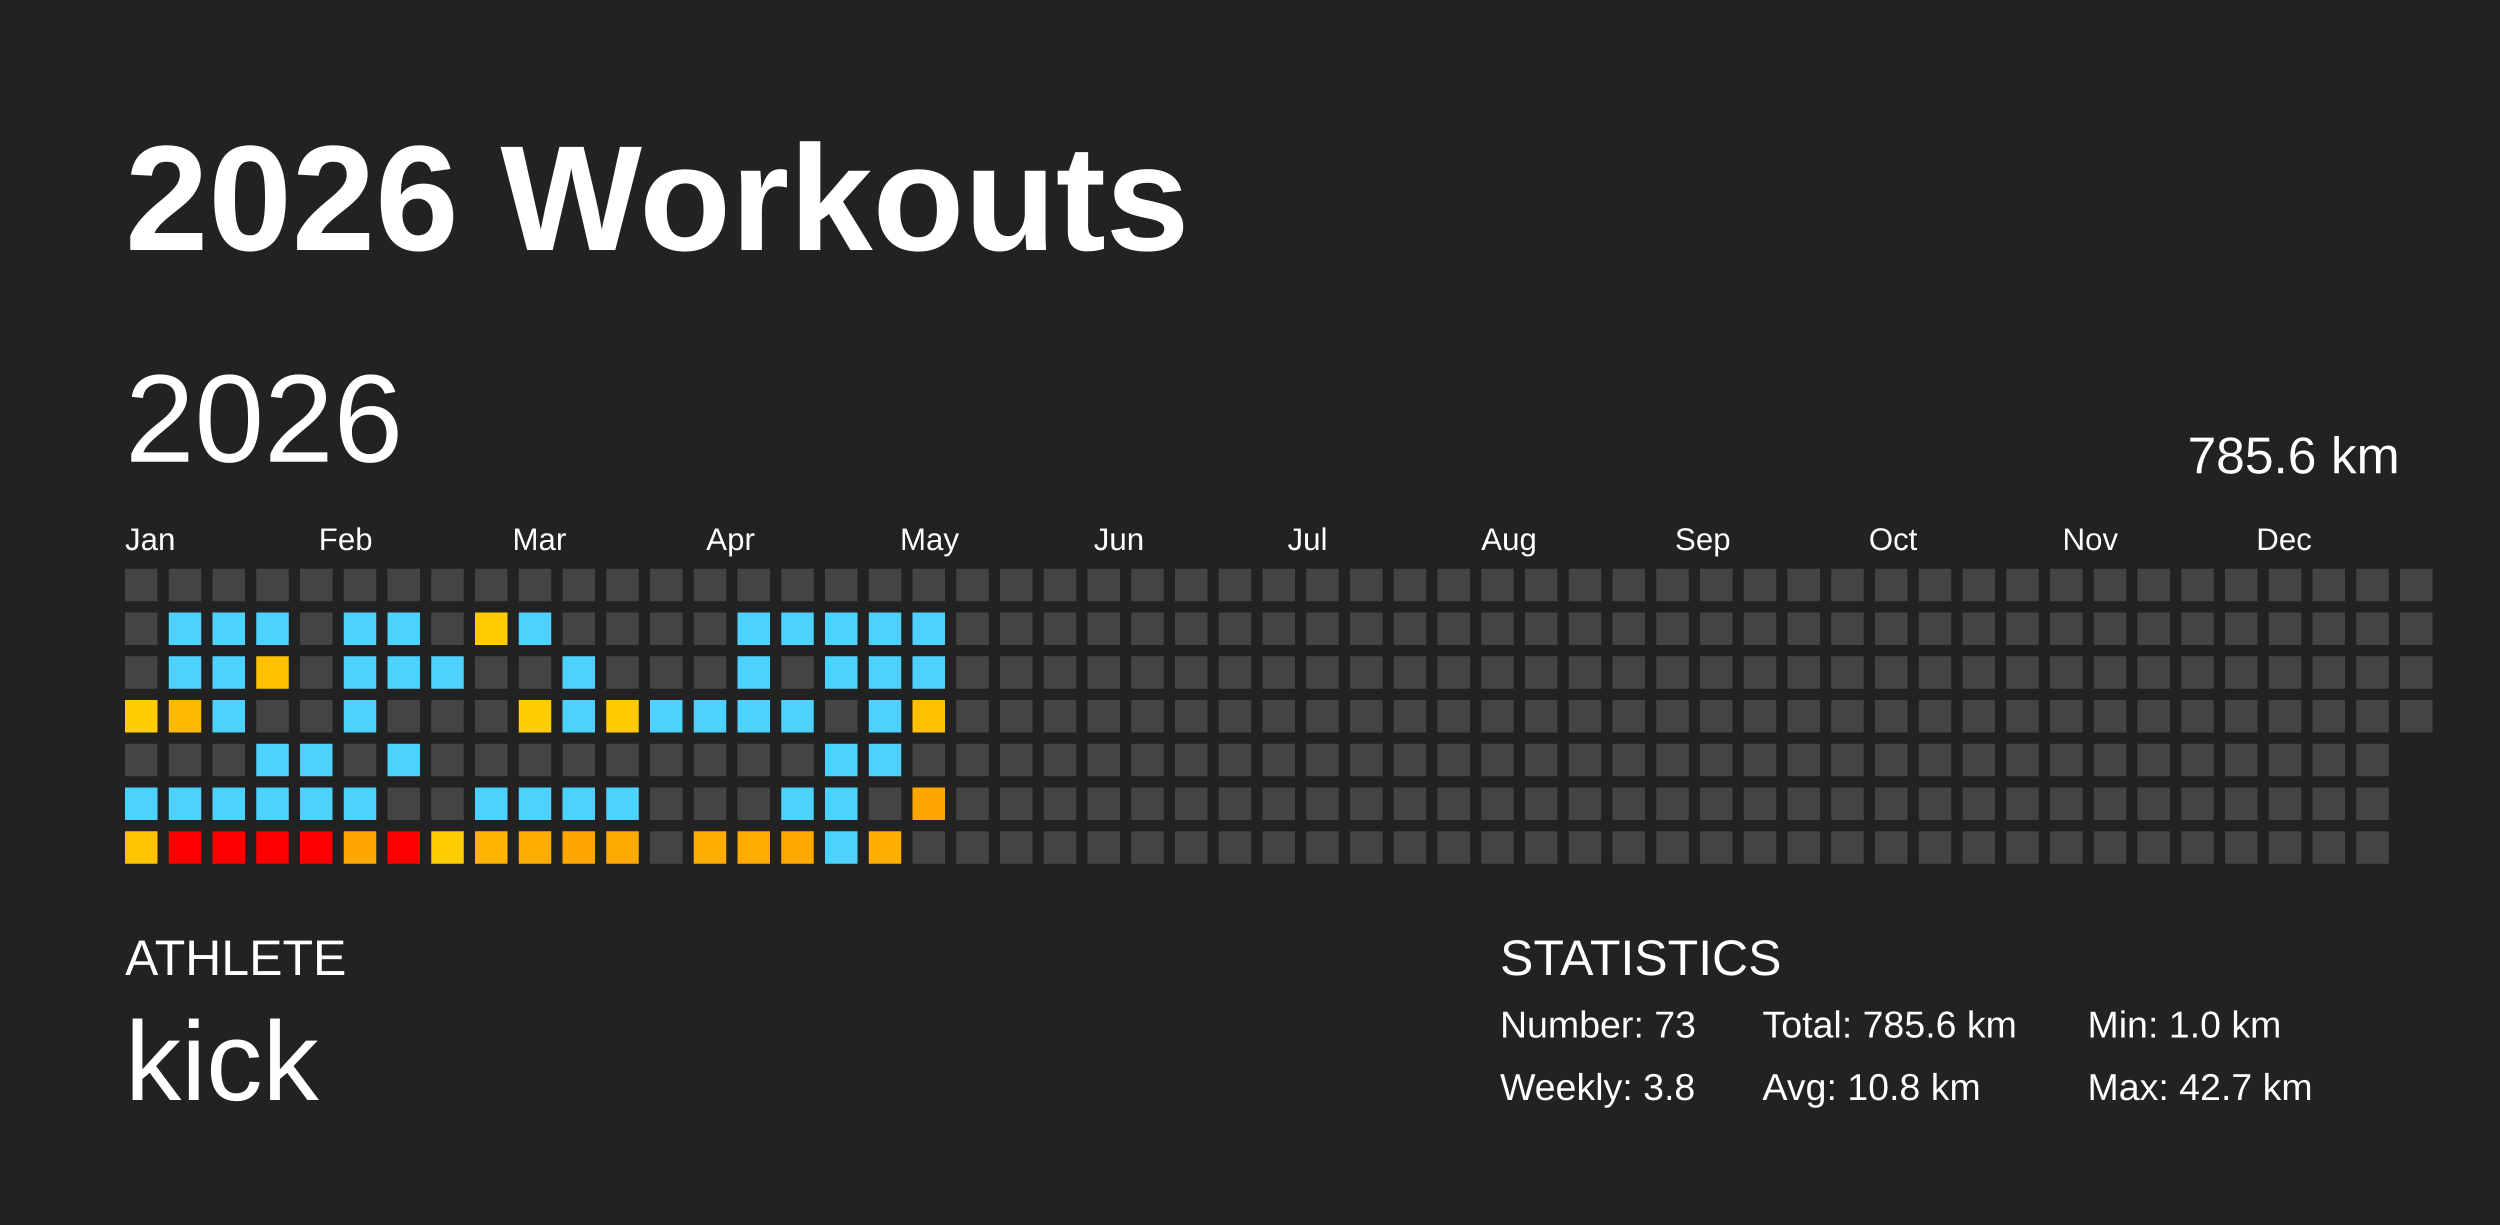
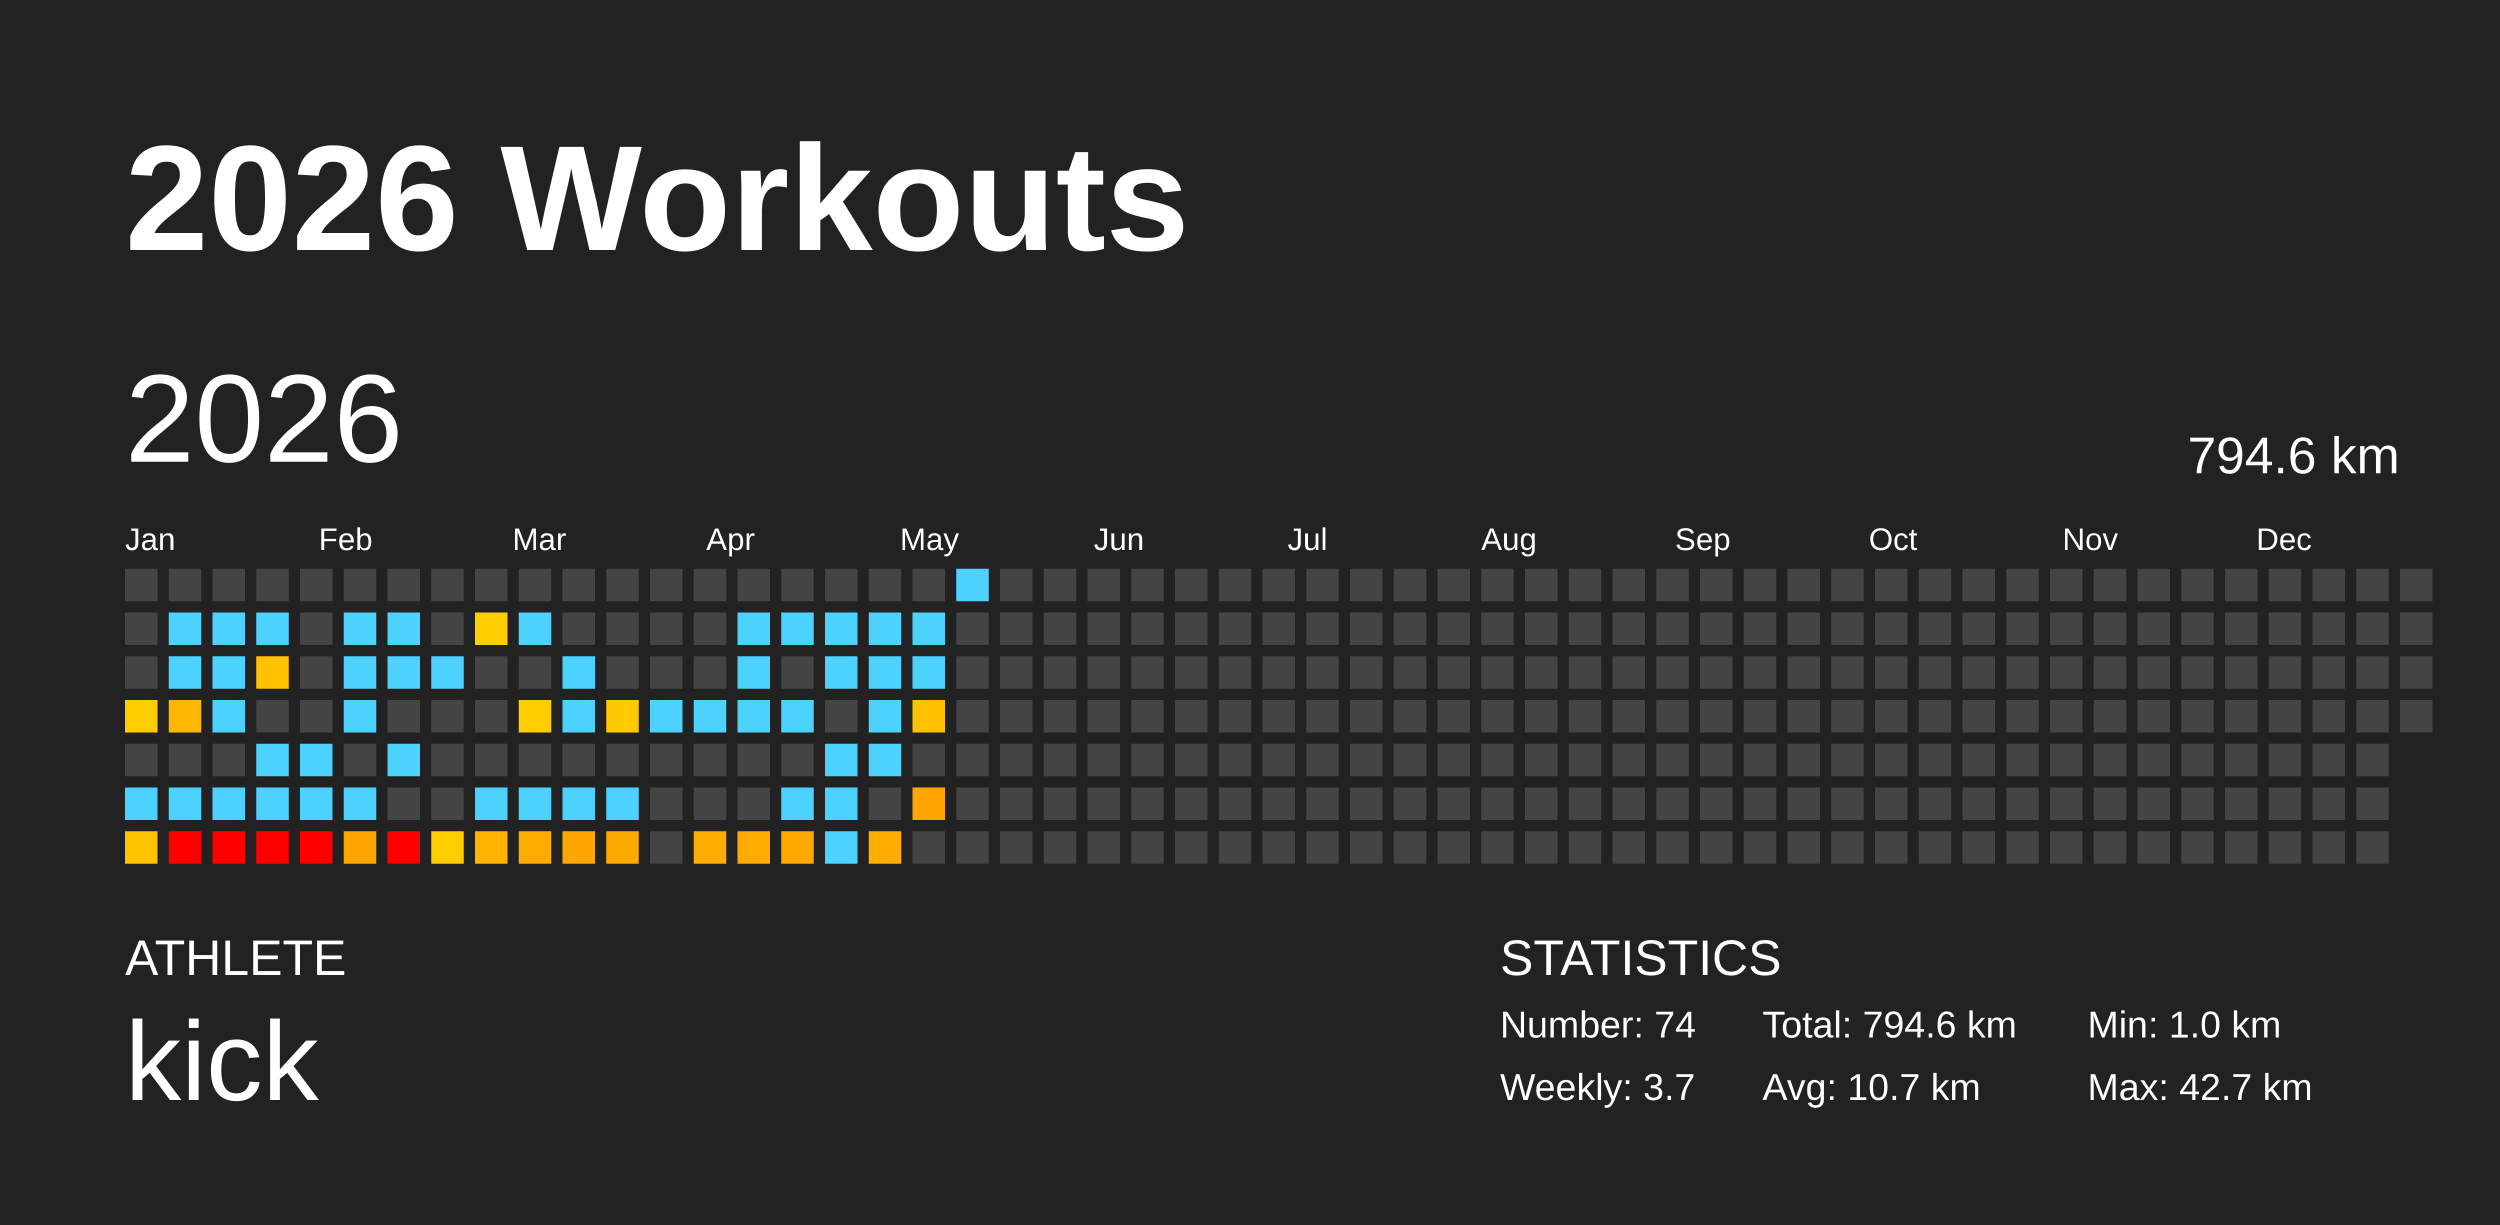
<svg xmlns="http://www.w3.org/2000/svg" baseProfile="full" height="98mm" version="1.1" viewBox="0,0,200,98" width="200mm">
  <defs />
  <rect fill="#222222" height="98" width="200" x="0" y="0" />
  <text fill="#FFFFFF" style="font-size:12px; font-family:Arial; font-weight:bold;" x="10" y="20">2026 Workouts</text>
  <text fill="#FFFFFF" style="font-size:4px; font-family:Arial" x="10" y="78">ATHLETE</text>
  <text fill="#FFFFFF" style="font-size:9px; font-family:Arial" x="10" y="88">kick</text>
  <text fill="#FFFFFF" style="font-size:4px; font-family:Arial" x="120" y="78">STATISTICS</text>
-   <text fill="#FFFFFF" style="font-size:3px; font-family:Arial" x="120" y="83">Number: 73</text>
-   <text fill="#FFFFFF" style="font-size:3px; font-family:Arial" x="120" y="88">Weekly: 3.8</text>
-   <text fill="#FFFFFF" style="font-size:3px; font-family:Arial" x="141" y="83">Total: 785.6 km</text>
-   <text fill="#FFFFFF" style="font-size:3px; font-family:Arial" x="141" y="88">Avg: 10.8 km</text>
+   <text fill="#FFFFFF" style="font-size:3px; font-family:Arial" x="120" y="83">Number: 74</text>
+   <text fill="#FFFFFF" style="font-size:3px; font-family:Arial" x="120" y="88">Weekly: 3.7</text>
+   <text fill="#FFFFFF" style="font-size:3px; font-family:Arial" x="141" y="83">Total: 794.6 km</text>
+   <text fill="#FFFFFF" style="font-size:3px; font-family:Arial" x="141" y="88">Avg: 10.7 km</text>
  <text fill="#FFFFFF" style="font-size:3px; font-family:Arial" x="167" y="83">Min: 1.0 km</text>
  <text fill="#FFFFFF" style="font-size:3px; font-family:Arial" x="167" y="88">Max: 42.7 km</text>
  <text dominant-baseline="hanging" fill="#FFFFFF" style="font-size:10.0px; font-family:Arial;" x="10" y="30">2026</text>
-   <text dominant-baseline="hanging" fill="#FFFFFF" style="font-size:4.125px; font-family:Arial;" x="175" y="35">785.6 km</text>
+   <text dominant-baseline="hanging" fill="#FFFFFF" style="font-size:4.125px; font-family:Arial;" x="175" y="35">794.6 km</text>
  <text fill="#FFFFFF" style="font-size:2.5px; font-family:Arial" x="10.0" y="44">Jan</text>
  <text fill="#FFFFFF" style="font-size:2.5px; font-family:Arial" x="25.5" y="44">Feb</text>
  <text fill="#FFFFFF" style="font-size:2.5px; font-family:Arial" x="41.0" y="44">Mar</text>
  <text fill="#FFFFFF" style="font-size:2.5px; font-family:Arial" x="56.5" y="44">Apr</text>
  <text fill="#FFFFFF" style="font-size:2.5px; font-family:Arial" x="72.0" y="44">May</text>
  <text fill="#FFFFFF" style="font-size:2.5px; font-family:Arial" x="87.5" y="44">Jun</text>
  <text fill="#FFFFFF" style="font-size:2.5px; font-family:Arial" x="103.0" y="44">Jul</text>
  <text fill="#FFFFFF" style="font-size:2.5px; font-family:Arial" x="118.5" y="44">Aug</text>
  <text fill="#FFFFFF" style="font-size:2.5px; font-family:Arial" x="134.0" y="44">Sep</text>
  <text fill="#FFFFFF" style="font-size:2.5px; font-family:Arial" x="149.5" y="44">Oct</text>
  <text fill="#FFFFFF" style="font-size:2.5px; font-family:Arial" x="165.0" y="44">Nov</text>
  <text fill="#FFFFFF" style="font-size:2.5px; font-family:Arial" x="180.5" y="44">Dec</text>
  <rect fill="#444444" height="2.6" width="2.6" x="10.0" y="45.5" />
  <rect fill="#444444" height="2.6" width="2.6" x="10.0" y="49.0" />
  <rect fill="#444444" height="2.6" width="2.6" x="10.0" y="52.5" />
  <rect fill="#ffcd00" height="2.6" width="2.6" x="10.0" y="56.0" />
  <rect fill="#444444" height="2.6" width="2.6" x="10.0" y="59.5" />
  <rect fill="#4dd2ff" height="2.6" width="2.6" x="10.0" y="63.0" />
  <rect fill="#ffc300" height="2.6" width="2.6" x="10.0" y="66.5" />
  <rect fill="#444444" height="2.6" width="2.6" x="13.5" y="45.5" />
  <rect fill="#4dd2ff" height="2.6" width="2.6" x="13.5" y="49.0" />
  <rect fill="#4dd2ff" height="2.6" width="2.6" x="13.5" y="52.5" />
  <rect fill="#ffb800" height="2.6" width="2.6" x="13.5" y="56.0" />
  <rect fill="#444444" height="2.6" width="2.6" x="13.5" y="59.5" />
  <rect fill="#4dd2ff" height="2.6" width="2.6" x="13.5" y="63.0" />
  <rect fill="red" height="2.6" width="2.6" x="13.5" y="66.5" />
  <rect fill="#444444" height="2.6" width="2.6" x="17.0" y="45.5" />
  <rect fill="#4dd2ff" height="2.6" width="2.6" x="17.0" y="49.0" />
  <rect fill="#4dd2ff" height="2.6" width="2.6" x="17.0" y="52.5" />
  <rect fill="#4dd2ff" height="2.6" width="2.6" x="17.0" y="56.0" />
  <rect fill="#444444" height="2.6" width="2.6" x="17.0" y="59.5" />
  <rect fill="#4dd2ff" height="2.6" width="2.6" x="17.0" y="63.0" />
  <rect fill="red" height="2.6" width="2.6" x="17.0" y="66.5" />
  <rect fill="#444444" height="2.6" width="2.6" x="20.5" y="45.5" />
  <rect fill="#4dd2ff" height="2.6" width="2.6" x="20.5" y="49.0" />
  <rect fill="#ffc100" height="2.6" width="2.6" x="20.5" y="52.5" />
  <rect fill="#444444" height="2.6" width="2.6" x="20.5" y="56.0" />
  <rect fill="#4dd2ff" height="2.6" width="2.6" x="20.5" y="59.5" />
  <rect fill="#4dd2ff" height="2.6" width="2.6" x="20.5" y="63.0" />
  <rect fill="red" height="2.6" width="2.6" x="20.5" y="66.5" />
  <rect fill="#444444" height="2.6" width="2.6" x="24.0" y="45.5" />
  <rect fill="#444444" height="2.6" width="2.6" x="24.0" y="49.0" />
  <rect fill="#444444" height="2.6" width="2.6" x="24.0" y="52.5" />
  <rect fill="#444444" height="2.6" width="2.6" x="24.0" y="56.0" />
  <rect fill="#4dd2ff" height="2.6" width="2.6" x="24.0" y="59.5" />
  <rect fill="#4dd2ff" height="2.6" width="2.6" x="24.0" y="63.0" />
  <rect fill="red" height="2.6" width="2.6" x="24.0" y="66.5" />
  <rect fill="#444444" height="2.6" width="2.6" x="27.5" y="45.5" />
  <rect fill="#4dd2ff" height="2.6" width="2.6" x="27.5" y="49.0" />
  <rect fill="#4dd2ff" height="2.6" width="2.6" x="27.5" y="52.5" />
  <rect fill="#4dd2ff" height="2.6" width="2.6" x="27.5" y="56.0" />
  <rect fill="#444444" height="2.6" width="2.6" x="27.5" y="59.5" />
  <rect fill="#4dd2ff" height="2.6" width="2.6" x="27.5" y="63.0" />
  <rect fill="#ffa700" height="2.6" width="2.6" x="27.5" y="66.5" />
  <rect fill="#444444" height="2.6" width="2.6" x="31.0" y="45.5" />
  <rect fill="#4dd2ff" height="2.6" width="2.6" x="31.0" y="49.0" />
  <rect fill="#4dd2ff" height="2.6" width="2.6" x="31.0" y="52.5" />
  <rect fill="#444444" height="2.6" width="2.6" x="31.0" y="56.0" />
  <rect fill="#4dd2ff" height="2.6" width="2.6" x="31.0" y="59.5" />
  <rect fill="#444444" height="2.6" width="2.6" x="31.0" y="63.0" />
  <rect fill="red" height="2.6" width="2.6" x="31.0" y="66.5" />
  <rect fill="#444444" height="2.6" width="2.6" x="34.5" y="45.5" />
  <rect fill="#444444" height="2.6" width="2.6" x="34.5" y="49.0" />
  <rect fill="#4dd2ff" height="2.6" width="2.6" x="34.5" y="52.5" />
  <rect fill="#444444" height="2.6" width="2.6" x="34.5" y="56.0" />
  <rect fill="#444444" height="2.6" width="2.6" x="34.5" y="59.5" />
  <rect fill="#444444" height="2.6" width="2.6" x="34.5" y="63.0" />
  <rect fill="#ffcd00" height="2.6" width="2.6" x="34.5" y="66.5" />
  <rect fill="#444444" height="2.6" width="2.6" x="38.0" y="45.5" />
  <rect fill="#ffcd00" height="2.6" width="2.6" x="38.0" y="49.0" />
  <rect fill="#444444" height="2.6" width="2.6" x="38.0" y="52.5" />
  <rect fill="#444444" height="2.6" width="2.6" x="38.0" y="56.0" />
  <rect fill="#444444" height="2.6" width="2.6" x="38.0" y="59.5" />
  <rect fill="#4dd2ff" height="2.6" width="2.6" x="38.0" y="63.0" />
  <rect fill="#ffb500" height="2.6" width="2.6" x="38.0" y="66.5" />
  <rect fill="#444444" height="2.6" width="2.6" x="41.5" y="45.5" />
  <rect fill="#4dd2ff" height="2.6" width="2.6" x="41.5" y="49.0" />
  <rect fill="#444444" height="2.6" width="2.6" x="41.5" y="52.5" />
  <rect fill="#ffcd00" height="2.6" width="2.6" x="41.5" y="56.0" />
  <rect fill="#444444" height="2.6" width="2.6" x="41.5" y="59.5" />
  <rect fill="#4dd2ff" height="2.6" width="2.6" x="41.5" y="63.0" />
  <rect fill="#ffac00" height="2.6" width="2.6" x="41.5" y="66.5" />
  <rect fill="#444444" height="2.6" width="2.6" x="45.0" y="45.5" />
  <rect fill="#444444" height="2.6" width="2.6" x="45.0" y="49.0" />
  <rect fill="#4dd2ff" height="2.6" width="2.6" x="45.0" y="52.5" />
  <rect fill="#4dd2ff" height="2.6" width="2.6" x="45.0" y="56.0" />
  <rect fill="#444444" height="2.6" width="2.6" x="45.0" y="59.5" />
  <rect fill="#4dd2ff" height="2.6" width="2.6" x="45.0" y="63.0" />
  <rect fill="#ffa600" height="2.6" width="2.6" x="45.0" y="66.5" />
  <rect fill="#444444" height="2.6" width="2.6" x="48.5" y="45.5" />
  <rect fill="#444444" height="2.6" width="2.6" x="48.5" y="49.0" />
  <rect fill="#444444" height="2.6" width="2.6" x="48.5" y="52.5" />
  <rect fill="#ffcb00" height="2.6" width="2.6" x="48.5" y="56.0" />
  <rect fill="#444444" height="2.6" width="2.6" x="48.5" y="59.5" />
  <rect fill="#4dd2ff" height="2.6" width="2.6" x="48.5" y="63.0" />
  <rect fill="#ffaa00" height="2.6" width="2.6" x="48.5" y="66.5" />
  <rect fill="#444444" height="2.6" width="2.6" x="52.0" y="45.5" />
  <rect fill="#444444" height="2.6" width="2.6" x="52.0" y="49.0" />
  <rect fill="#444444" height="2.6" width="2.6" x="52.0" y="52.5" />
  <rect fill="#4dd2ff" height="2.6" width="2.6" x="52.0" y="56.0" />
  <rect fill="#444444" height="2.6" width="2.6" x="52.0" y="59.5" />
  <rect fill="#444444" height="2.6" width="2.6" x="52.0" y="63.0" />
  <rect fill="#444444" height="2.6" width="2.6" x="52.0" y="66.5" />
  <rect fill="#444444" height="2.6" width="2.6" x="55.5" y="45.5" />
  <rect fill="#444444" height="2.6" width="2.6" x="55.5" y="49.0" />
  <rect fill="#444444" height="2.6" width="2.6" x="55.5" y="52.5" />
  <rect fill="#4dd2ff" height="2.6" width="2.6" x="55.5" y="56.0" />
  <rect fill="#444444" height="2.6" width="2.6" x="55.5" y="59.5" />
  <rect fill="#444444" height="2.6" width="2.6" x="55.5" y="63.0" />
  <rect fill="#ffad00" height="2.6" width="2.6" x="55.5" y="66.5" />
  <rect fill="#444444" height="2.6" width="2.6" x="59.0" y="45.5" />
  <rect fill="#4dd2ff" height="2.6" width="2.6" x="59.0" y="49.0" />
  <rect fill="#4dd2ff" height="2.6" width="2.6" x="59.0" y="52.5" />
  <rect fill="#4dd2ff" height="2.6" width="2.6" x="59.0" y="56.0" />
  <rect fill="#444444" height="2.6" width="2.6" x="59.0" y="59.5" />
  <rect fill="#444444" height="2.6" width="2.6" x="59.0" y="63.0" />
  <rect fill="#ffab00" height="2.6" width="2.6" x="59.0" y="66.5" />
  <rect fill="#444444" height="2.6" width="2.6" x="62.5" y="45.5" />
  <rect fill="#4dd2ff" height="2.6" width="2.6" x="62.5" y="49.0" />
  <rect fill="#444444" height="2.6" width="2.6" x="62.5" y="52.5" />
  <rect fill="#4dd2ff" height="2.6" width="2.6" x="62.5" y="56.0" />
  <rect fill="#444444" height="2.6" width="2.6" x="62.5" y="59.5" />
  <rect fill="#4dd2ff" height="2.6" width="2.6" x="62.5" y="63.0" />
  <rect fill="#ffa900" height="2.6" width="2.6" x="62.5" y="66.5" />
  <rect fill="#444444" height="2.6" width="2.6" x="66.0" y="45.5" />
  <rect fill="#4dd2ff" height="2.6" width="2.6" x="66.0" y="49.0" />
  <rect fill="#4dd2ff" height="2.6" width="2.6" x="66.0" y="52.5" />
  <rect fill="#444444" height="2.6" width="2.6" x="66.0" y="56.0" />
  <rect fill="#4dd2ff" height="2.6" width="2.6" x="66.0" y="59.5" />
  <rect fill="#4dd2ff" height="2.6" width="2.6" x="66.0" y="63.0" />
  <rect fill="#4dd2ff" height="2.6" width="2.6" x="66.0" y="66.5" />
  <rect fill="#444444" height="2.6" width="2.6" x="69.5" y="45.5" />
  <rect fill="#4dd2ff" height="2.6" width="2.6" x="69.5" y="49.0" />
  <rect fill="#4dd2ff" height="2.6" width="2.6" x="69.5" y="52.5" />
  <rect fill="#4dd2ff" height="2.6" width="2.6" x="69.5" y="56.0" />
  <rect fill="#4dd2ff" height="2.6" width="2.6" x="69.5" y="59.5" />
  <rect fill="#444444" height="2.6" width="2.6" x="69.5" y="63.0" />
  <rect fill="#ffae00" height="2.6" width="2.6" x="69.5" y="66.5" />
  <rect fill="#444444" height="2.6" width="2.6" x="73.0" y="45.5" />
  <rect fill="#4dd2ff" height="2.6" width="2.6" x="73.0" y="49.0" />
  <rect fill="#4dd2ff" height="2.6" width="2.6" x="73.0" y="52.5" />
  <rect fill="#ffc000" height="2.6" width="2.6" x="73.0" y="56.0" />
  <rect fill="#444444" height="2.6" width="2.6" x="73.0" y="59.5" />
  <rect fill="#ffa700" height="2.6" width="2.6" x="73.0" y="63.0" />
  <rect fill="#444444" height="2.6" width="2.6" x="73.0" y="66.5" />
-   <rect fill="#444444" height="2.6" width="2.6" x="76.5" y="45.5" />
+   <rect fill="#4dd2ff" height="2.6" width="2.6" x="76.5" y="45.5" />
  <rect fill="#444444" height="2.6" width="2.6" x="76.5" y="49.0" />
  <rect fill="#444444" height="2.6" width="2.6" x="76.5" y="52.5" />
  <rect fill="#444444" height="2.6" width="2.6" x="76.5" y="56.0" />
  <rect fill="#444444" height="2.6" width="2.6" x="76.5" y="59.5" />
  <rect fill="#444444" height="2.6" width="2.6" x="76.5" y="63.0" />
  <rect fill="#444444" height="2.6" width="2.6" x="76.5" y="66.5" />
  <rect fill="#444444" height="2.6" width="2.6" x="80.0" y="45.5" />
  <rect fill="#444444" height="2.6" width="2.6" x="80.0" y="49.0" />
  <rect fill="#444444" height="2.6" width="2.6" x="80.0" y="52.5" />
  <rect fill="#444444" height="2.6" width="2.6" x="80.0" y="56.0" />
  <rect fill="#444444" height="2.6" width="2.6" x="80.0" y="59.5" />
  <rect fill="#444444" height="2.6" width="2.6" x="80.0" y="63.0" />
  <rect fill="#444444" height="2.6" width="2.6" x="80.0" y="66.5" />
  <rect fill="#444444" height="2.6" width="2.6" x="83.5" y="45.5" />
  <rect fill="#444444" height="2.6" width="2.6" x="83.5" y="49.0" />
  <rect fill="#444444" height="2.6" width="2.6" x="83.5" y="52.5" />
  <rect fill="#444444" height="2.6" width="2.6" x="83.5" y="56.0" />
  <rect fill="#444444" height="2.6" width="2.6" x="83.5" y="59.5" />
  <rect fill="#444444" height="2.6" width="2.6" x="83.5" y="63.0" />
  <rect fill="#444444" height="2.6" width="2.6" x="83.5" y="66.5" />
  <rect fill="#444444" height="2.6" width="2.6" x="87.0" y="45.5" />
  <rect fill="#444444" height="2.6" width="2.6" x="87.0" y="49.0" />
  <rect fill="#444444" height="2.6" width="2.6" x="87.0" y="52.5" />
  <rect fill="#444444" height="2.6" width="2.6" x="87.0" y="56.0" />
  <rect fill="#444444" height="2.6" width="2.6" x="87.0" y="59.5" />
  <rect fill="#444444" height="2.6" width="2.6" x="87.0" y="63.0" />
  <rect fill="#444444" height="2.6" width="2.6" x="87.0" y="66.5" />
  <rect fill="#444444" height="2.6" width="2.6" x="90.5" y="45.5" />
  <rect fill="#444444" height="2.6" width="2.6" x="90.5" y="49.0" />
  <rect fill="#444444" height="2.6" width="2.6" x="90.5" y="52.5" />
  <rect fill="#444444" height="2.6" width="2.6" x="90.5" y="56.0" />
  <rect fill="#444444" height="2.6" width="2.6" x="90.5" y="59.5" />
  <rect fill="#444444" height="2.6" width="2.6" x="90.5" y="63.0" />
  <rect fill="#444444" height="2.6" width="2.6" x="90.5" y="66.5" />
  <rect fill="#444444" height="2.6" width="2.6" x="94.0" y="45.5" />
  <rect fill="#444444" height="2.6" width="2.6" x="94.0" y="49.0" />
  <rect fill="#444444" height="2.6" width="2.6" x="94.0" y="52.5" />
  <rect fill="#444444" height="2.6" width="2.6" x="94.0" y="56.0" />
  <rect fill="#444444" height="2.6" width="2.6" x="94.0" y="59.5" />
  <rect fill="#444444" height="2.6" width="2.6" x="94.0" y="63.0" />
  <rect fill="#444444" height="2.6" width="2.6" x="94.0" y="66.5" />
  <rect fill="#444444" height="2.6" width="2.6" x="97.5" y="45.5" />
  <rect fill="#444444" height="2.6" width="2.6" x="97.5" y="49.0" />
  <rect fill="#444444" height="2.6" width="2.6" x="97.5" y="52.5" />
  <rect fill="#444444" height="2.6" width="2.6" x="97.5" y="56.0" />
  <rect fill="#444444" height="2.6" width="2.6" x="97.5" y="59.5" />
  <rect fill="#444444" height="2.6" width="2.6" x="97.5" y="63.0" />
  <rect fill="#444444" height="2.6" width="2.6" x="97.5" y="66.5" />
  <rect fill="#444444" height="2.6" width="2.6" x="101.0" y="45.5" />
  <rect fill="#444444" height="2.6" width="2.6" x="101.0" y="49.0" />
  <rect fill="#444444" height="2.6" width="2.6" x="101.0" y="52.5" />
  <rect fill="#444444" height="2.6" width="2.6" x="101.0" y="56.0" />
  <rect fill="#444444" height="2.6" width="2.6" x="101.0" y="59.5" />
  <rect fill="#444444" height="2.6" width="2.6" x="101.0" y="63.0" />
  <rect fill="#444444" height="2.6" width="2.6" x="101.0" y="66.5" />
  <rect fill="#444444" height="2.6" width="2.6" x="104.5" y="45.5" />
  <rect fill="#444444" height="2.6" width="2.6" x="104.5" y="49.0" />
  <rect fill="#444444" height="2.6" width="2.6" x="104.5" y="52.5" />
  <rect fill="#444444" height="2.6" width="2.6" x="104.5" y="56.0" />
  <rect fill="#444444" height="2.6" width="2.6" x="104.5" y="59.5" />
  <rect fill="#444444" height="2.6" width="2.6" x="104.5" y="63.0" />
  <rect fill="#444444" height="2.6" width="2.6" x="104.5" y="66.5" />
  <rect fill="#444444" height="2.6" width="2.6" x="108.0" y="45.5" />
  <rect fill="#444444" height="2.6" width="2.6" x="108.0" y="49.0" />
  <rect fill="#444444" height="2.6" width="2.6" x="108.0" y="52.5" />
  <rect fill="#444444" height="2.6" width="2.6" x="108.0" y="56.0" />
  <rect fill="#444444" height="2.6" width="2.6" x="108.0" y="59.5" />
  <rect fill="#444444" height="2.6" width="2.6" x="108.0" y="63.0" />
  <rect fill="#444444" height="2.6" width="2.6" x="108.0" y="66.5" />
  <rect fill="#444444" height="2.6" width="2.6" x="111.5" y="45.5" />
  <rect fill="#444444" height="2.6" width="2.6" x="111.5" y="49.0" />
  <rect fill="#444444" height="2.6" width="2.6" x="111.5" y="52.5" />
  <rect fill="#444444" height="2.6" width="2.6" x="111.5" y="56.0" />
  <rect fill="#444444" height="2.6" width="2.6" x="111.5" y="59.5" />
  <rect fill="#444444" height="2.6" width="2.6" x="111.5" y="63.0" />
  <rect fill="#444444" height="2.6" width="2.6" x="111.5" y="66.5" />
  <rect fill="#444444" height="2.6" width="2.6" x="115.0" y="45.5" />
  <rect fill="#444444" height="2.6" width="2.6" x="115.0" y="49.0" />
  <rect fill="#444444" height="2.6" width="2.6" x="115.0" y="52.5" />
  <rect fill="#444444" height="2.6" width="2.6" x="115.0" y="56.0" />
  <rect fill="#444444" height="2.6" width="2.6" x="115.0" y="59.5" />
  <rect fill="#444444" height="2.6" width="2.6" x="115.0" y="63.0" />
  <rect fill="#444444" height="2.6" width="2.6" x="115.0" y="66.5" />
  <rect fill="#444444" height="2.6" width="2.6" x="118.5" y="45.5" />
  <rect fill="#444444" height="2.6" width="2.6" x="118.5" y="49.0" />
  <rect fill="#444444" height="2.6" width="2.6" x="118.5" y="52.5" />
  <rect fill="#444444" height="2.6" width="2.6" x="118.5" y="56.0" />
  <rect fill="#444444" height="2.6" width="2.6" x="118.5" y="59.5" />
  <rect fill="#444444" height="2.6" width="2.6" x="118.5" y="63.0" />
  <rect fill="#444444" height="2.6" width="2.6" x="118.5" y="66.5" />
  <rect fill="#444444" height="2.6" width="2.6" x="122.0" y="45.5" />
  <rect fill="#444444" height="2.6" width="2.6" x="122.0" y="49.0" />
  <rect fill="#444444" height="2.6" width="2.6" x="122.0" y="52.5" />
  <rect fill="#444444" height="2.6" width="2.6" x="122.0" y="56.0" />
  <rect fill="#444444" height="2.6" width="2.6" x="122.0" y="59.5" />
  <rect fill="#444444" height="2.6" width="2.6" x="122.0" y="63.0" />
  <rect fill="#444444" height="2.6" width="2.6" x="122.0" y="66.5" />
  <rect fill="#444444" height="2.6" width="2.6" x="125.5" y="45.5" />
  <rect fill="#444444" height="2.6" width="2.6" x="125.5" y="49.0" />
  <rect fill="#444444" height="2.6" width="2.6" x="125.5" y="52.5" />
  <rect fill="#444444" height="2.6" width="2.6" x="125.5" y="56.0" />
  <rect fill="#444444" height="2.6" width="2.6" x="125.5" y="59.5" />
  <rect fill="#444444" height="2.6" width="2.6" x="125.5" y="63.0" />
  <rect fill="#444444" height="2.6" width="2.6" x="125.5" y="66.5" />
  <rect fill="#444444" height="2.6" width="2.6" x="129.0" y="45.5" />
  <rect fill="#444444" height="2.6" width="2.6" x="129.0" y="49.0" />
  <rect fill="#444444" height="2.6" width="2.6" x="129.0" y="52.5" />
  <rect fill="#444444" height="2.6" width="2.6" x="129.0" y="56.0" />
  <rect fill="#444444" height="2.6" width="2.6" x="129.0" y="59.5" />
  <rect fill="#444444" height="2.6" width="2.6" x="129.0" y="63.0" />
  <rect fill="#444444" height="2.6" width="2.6" x="129.0" y="66.5" />
  <rect fill="#444444" height="2.6" width="2.6" x="132.5" y="45.5" />
  <rect fill="#444444" height="2.6" width="2.6" x="132.5" y="49.0" />
  <rect fill="#444444" height="2.6" width="2.6" x="132.5" y="52.5" />
  <rect fill="#444444" height="2.6" width="2.6" x="132.5" y="56.0" />
  <rect fill="#444444" height="2.6" width="2.6" x="132.5" y="59.5" />
  <rect fill="#444444" height="2.6" width="2.6" x="132.5" y="63.0" />
  <rect fill="#444444" height="2.6" width="2.6" x="132.5" y="66.5" />
  <rect fill="#444444" height="2.6" width="2.6" x="136.0" y="45.5" />
  <rect fill="#444444" height="2.6" width="2.6" x="136.0" y="49.0" />
  <rect fill="#444444" height="2.6" width="2.6" x="136.0" y="52.5" />
  <rect fill="#444444" height="2.6" width="2.6" x="136.0" y="56.0" />
  <rect fill="#444444" height="2.6" width="2.6" x="136.0" y="59.5" />
  <rect fill="#444444" height="2.6" width="2.6" x="136.0" y="63.0" />
  <rect fill="#444444" height="2.6" width="2.6" x="136.0" y="66.5" />
  <rect fill="#444444" height="2.6" width="2.6" x="139.5" y="45.5" />
  <rect fill="#444444" height="2.6" width="2.6" x="139.5" y="49.0" />
  <rect fill="#444444" height="2.6" width="2.6" x="139.5" y="52.5" />
  <rect fill="#444444" height="2.6" width="2.6" x="139.5" y="56.0" />
  <rect fill="#444444" height="2.6" width="2.6" x="139.5" y="59.5" />
  <rect fill="#444444" height="2.6" width="2.6" x="139.5" y="63.0" />
  <rect fill="#444444" height="2.6" width="2.6" x="139.5" y="66.5" />
  <rect fill="#444444" height="2.6" width="2.6" x="143.0" y="45.5" />
  <rect fill="#444444" height="2.6" width="2.6" x="143.0" y="49.0" />
  <rect fill="#444444" height="2.6" width="2.6" x="143.0" y="52.5" />
  <rect fill="#444444" height="2.6" width="2.6" x="143.0" y="56.0" />
  <rect fill="#444444" height="2.6" width="2.6" x="143.0" y="59.5" />
  <rect fill="#444444" height="2.6" width="2.6" x="143.0" y="63.0" />
  <rect fill="#444444" height="2.6" width="2.6" x="143.0" y="66.5" />
  <rect fill="#444444" height="2.6" width="2.6" x="146.5" y="45.5" />
  <rect fill="#444444" height="2.6" width="2.6" x="146.5" y="49.0" />
  <rect fill="#444444" height="2.6" width="2.6" x="146.5" y="52.5" />
  <rect fill="#444444" height="2.6" width="2.6" x="146.5" y="56.0" />
  <rect fill="#444444" height="2.6" width="2.6" x="146.5" y="59.5" />
  <rect fill="#444444" height="2.6" width="2.6" x="146.5" y="63.0" />
  <rect fill="#444444" height="2.6" width="2.6" x="146.5" y="66.5" />
  <rect fill="#444444" height="2.6" width="2.6" x="150.0" y="45.5" />
  <rect fill="#444444" height="2.6" width="2.6" x="150.0" y="49.0" />
  <rect fill="#444444" height="2.6" width="2.6" x="150.0" y="52.5" />
  <rect fill="#444444" height="2.6" width="2.6" x="150.0" y="56.0" />
  <rect fill="#444444" height="2.6" width="2.6" x="150.0" y="59.5" />
  <rect fill="#444444" height="2.6" width="2.6" x="150.0" y="63.0" />
  <rect fill="#444444" height="2.6" width="2.6" x="150.0" y="66.5" />
  <rect fill="#444444" height="2.6" width="2.6" x="153.5" y="45.5" />
  <rect fill="#444444" height="2.6" width="2.6" x="153.5" y="49.0" />
  <rect fill="#444444" height="2.6" width="2.6" x="153.5" y="52.5" />
  <rect fill="#444444" height="2.6" width="2.6" x="153.5" y="56.0" />
  <rect fill="#444444" height="2.6" width="2.6" x="153.5" y="59.5" />
  <rect fill="#444444" height="2.6" width="2.6" x="153.5" y="63.0" />
  <rect fill="#444444" height="2.6" width="2.6" x="153.5" y="66.5" />
  <rect fill="#444444" height="2.6" width="2.6" x="157.0" y="45.5" />
  <rect fill="#444444" height="2.6" width="2.6" x="157.0" y="49.0" />
  <rect fill="#444444" height="2.6" width="2.6" x="157.0" y="52.5" />
  <rect fill="#444444" height="2.6" width="2.6" x="157.0" y="56.0" />
  <rect fill="#444444" height="2.6" width="2.6" x="157.0" y="59.5" />
  <rect fill="#444444" height="2.6" width="2.6" x="157.0" y="63.0" />
  <rect fill="#444444" height="2.6" width="2.6" x="157.0" y="66.5" />
  <rect fill="#444444" height="2.6" width="2.6" x="160.5" y="45.5" />
  <rect fill="#444444" height="2.6" width="2.6" x="160.5" y="49.0" />
  <rect fill="#444444" height="2.6" width="2.6" x="160.5" y="52.5" />
  <rect fill="#444444" height="2.6" width="2.6" x="160.5" y="56.0" />
  <rect fill="#444444" height="2.6" width="2.6" x="160.5" y="59.5" />
  <rect fill="#444444" height="2.6" width="2.6" x="160.5" y="63.0" />
  <rect fill="#444444" height="2.6" width="2.6" x="160.5" y="66.5" />
  <rect fill="#444444" height="2.6" width="2.6" x="164.0" y="45.5" />
  <rect fill="#444444" height="2.6" width="2.6" x="164.0" y="49.0" />
  <rect fill="#444444" height="2.6" width="2.6" x="164.0" y="52.5" />
  <rect fill="#444444" height="2.6" width="2.6" x="164.0" y="56.0" />
  <rect fill="#444444" height="2.6" width="2.6" x="164.0" y="59.5" />
  <rect fill="#444444" height="2.6" width="2.6" x="164.0" y="63.0" />
  <rect fill="#444444" height="2.6" width="2.6" x="164.0" y="66.5" />
  <rect fill="#444444" height="2.6" width="2.6" x="167.5" y="45.5" />
  <rect fill="#444444" height="2.6" width="2.6" x="167.5" y="49.0" />
  <rect fill="#444444" height="2.6" width="2.6" x="167.5" y="52.5" />
  <rect fill="#444444" height="2.6" width="2.6" x="167.5" y="56.0" />
  <rect fill="#444444" height="2.6" width="2.6" x="167.5" y="59.5" />
  <rect fill="#444444" height="2.6" width="2.6" x="167.5" y="63.0" />
  <rect fill="#444444" height="2.6" width="2.6" x="167.5" y="66.5" />
  <rect fill="#444444" height="2.6" width="2.6" x="171.0" y="45.5" />
  <rect fill="#444444" height="2.6" width="2.6" x="171.0" y="49.0" />
  <rect fill="#444444" height="2.6" width="2.6" x="171.0" y="52.5" />
  <rect fill="#444444" height="2.6" width="2.6" x="171.0" y="56.0" />
  <rect fill="#444444" height="2.6" width="2.6" x="171.0" y="59.5" />
  <rect fill="#444444" height="2.6" width="2.6" x="171.0" y="63.0" />
  <rect fill="#444444" height="2.6" width="2.6" x="171.0" y="66.5" />
  <rect fill="#444444" height="2.6" width="2.6" x="174.5" y="45.5" />
  <rect fill="#444444" height="2.6" width="2.6" x="174.5" y="49.0" />
  <rect fill="#444444" height="2.6" width="2.6" x="174.5" y="52.5" />
  <rect fill="#444444" height="2.6" width="2.6" x="174.5" y="56.0" />
  <rect fill="#444444" height="2.6" width="2.6" x="174.5" y="59.5" />
  <rect fill="#444444" height="2.6" width="2.6" x="174.5" y="63.0" />
  <rect fill="#444444" height="2.6" width="2.6" x="174.5" y="66.5" />
  <rect fill="#444444" height="2.6" width="2.6" x="178.0" y="45.5" />
  <rect fill="#444444" height="2.6" width="2.6" x="178.0" y="49.0" />
  <rect fill="#444444" height="2.6" width="2.6" x="178.0" y="52.5" />
  <rect fill="#444444" height="2.6" width="2.6" x="178.0" y="56.0" />
  <rect fill="#444444" height="2.6" width="2.6" x="178.0" y="59.5" />
  <rect fill="#444444" height="2.6" width="2.6" x="178.0" y="63.0" />
  <rect fill="#444444" height="2.6" width="2.6" x="178.0" y="66.5" />
  <rect fill="#444444" height="2.6" width="2.6" x="181.5" y="45.5" />
  <rect fill="#444444" height="2.6" width="2.6" x="181.5" y="49.0" />
  <rect fill="#444444" height="2.6" width="2.6" x="181.5" y="52.5" />
  <rect fill="#444444" height="2.6" width="2.6" x="181.5" y="56.0" />
  <rect fill="#444444" height="2.6" width="2.6" x="181.5" y="59.5" />
  <rect fill="#444444" height="2.6" width="2.6" x="181.5" y="63.0" />
  <rect fill="#444444" height="2.6" width="2.6" x="181.5" y="66.5" />
  <rect fill="#444444" height="2.6" width="2.6" x="185.0" y="45.5" />
  <rect fill="#444444" height="2.6" width="2.6" x="185.0" y="49.0" />
  <rect fill="#444444" height="2.6" width="2.6" x="185.0" y="52.5" />
  <rect fill="#444444" height="2.6" width="2.6" x="185.0" y="56.0" />
  <rect fill="#444444" height="2.6" width="2.6" x="185.0" y="59.5" />
  <rect fill="#444444" height="2.6" width="2.6" x="185.0" y="63.0" />
  <rect fill="#444444" height="2.6" width="2.6" x="185.0" y="66.5" />
  <rect fill="#444444" height="2.6" width="2.6" x="188.5" y="45.5" />
  <rect fill="#444444" height="2.6" width="2.6" x="188.5" y="49.0" />
  <rect fill="#444444" height="2.6" width="2.6" x="188.5" y="52.5" />
  <rect fill="#444444" height="2.6" width="2.6" x="188.5" y="56.0" />
  <rect fill="#444444" height="2.6" width="2.6" x="188.5" y="59.5" />
  <rect fill="#444444" height="2.6" width="2.6" x="188.5" y="63.0" />
  <rect fill="#444444" height="2.6" width="2.6" x="188.5" y="66.5" />
  <rect fill="#444444" height="2.6" width="2.6" x="192.0" y="45.5" />
  <rect fill="#444444" height="2.6" width="2.6" x="192.0" y="49.0" />
  <rect fill="#444444" height="2.6" width="2.6" x="192.0" y="52.5" />
  <rect fill="#444444" height="2.6" width="2.6" x="192.0" y="56.0" />
</svg>
